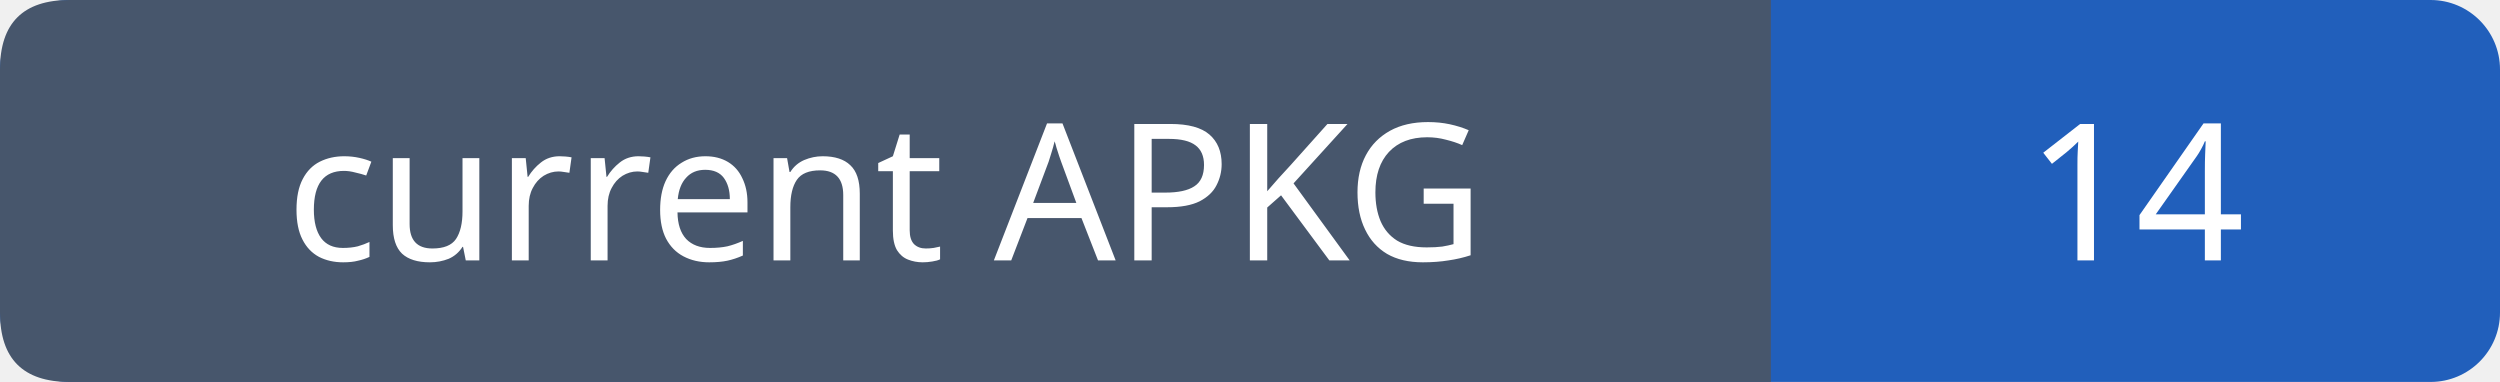
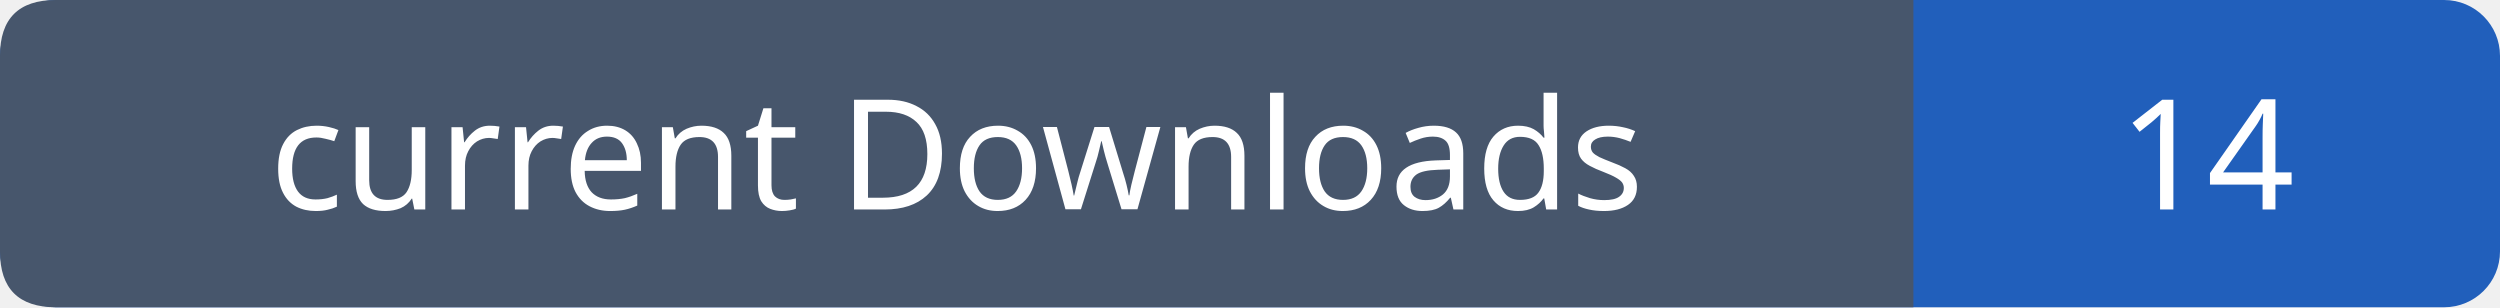
- <svg xmlns="http://www.w3.org/2000/svg" width="144" height="22" role="img" aria-label="current APKG: 14">
-   <rect width="144" height="22" rx="4" fill="#215fbb" />
-   <path fill="#47566c" d="M4 0h98v22H4q-4 0-4-4V4q0-4 4-4" />
+ <svg xmlns="http://www.w3.org/2000/svg" width="179" height="22" role="img" aria-label="current Downloads: 14">
+   <rect width="179" height="22" rx="4" fill="#215fbb" />
+   <path fill="#47566c" d="M4 0h133v22H4q-4 0-4-4V4q0-4 4-4" />
  <g font-family="Verdana,sans-serif" font-size="11" fill="white" text-anchor="middle">
-     <text x="51.0" y="15">current APKG</text>
-     <text x="123.0" y="15">14</text>
+     <text x="68.5" y="15">current Downloads</text>
+     <text x="158.0" y="15">14</text>
  </g>
</svg>
